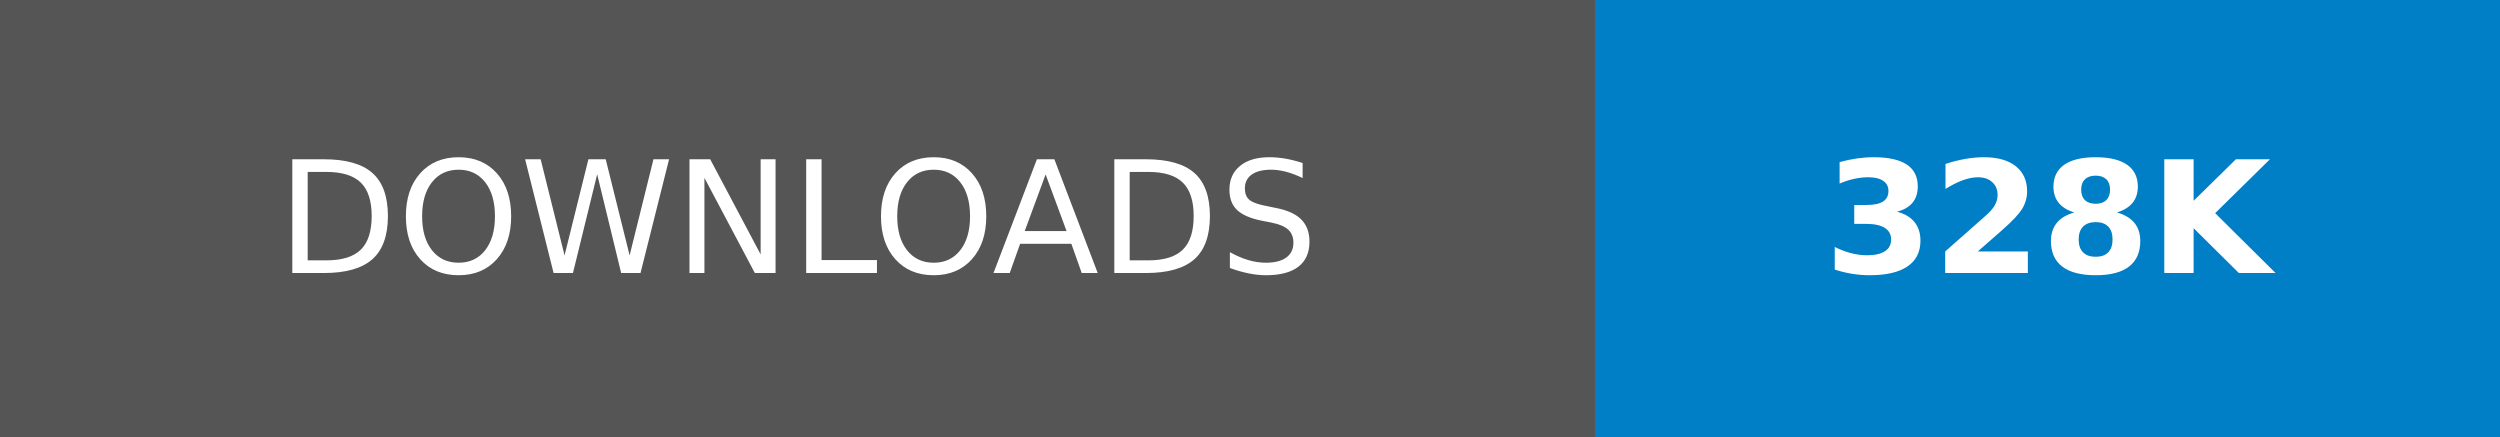
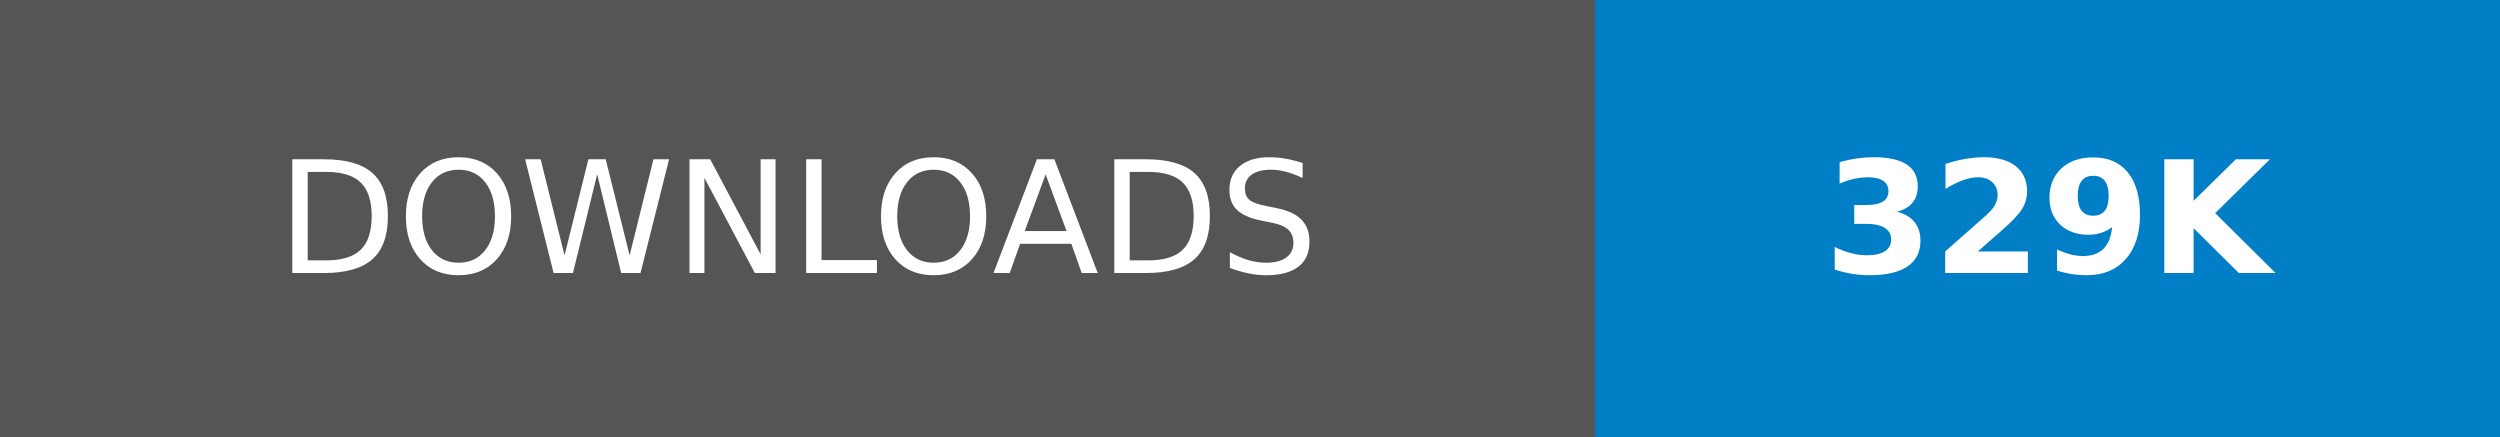
- <svg xmlns="http://www.w3.org/2000/svg" width="160.25" height="28" role="img" aria-label="DOWNLOADS: 328K">
+ <svg xmlns="http://www.w3.org/2000/svg" width="160.25" height="28" role="img" aria-label="DOWNLOADS: 329K">
  <g shape-rendering="crispEdges">
    <rect width="102.25" height="28" fill="#555" />
    <rect x="102.25" width="58" height="28" fill="#007ec6" />
  </g>
  <g fill="#fff" text-anchor="middle" font-family="Verdana,Geneva,DejaVu Sans,sans-serif" text-rendering="geometricPrecision" font-size="100">
    <text transform="scale(.1)" x="511.25" y="175" textLength="782.5" fill="#fff">DOWNLOADS</text>
-     <text transform="scale(.1)" x="1312.5" y="175" textLength="340" fill="#fff" font-weight="bold">328K</text>
+     <text transform="scale(.1)" x="1312.5" y="175" textLength="340" fill="#fff" font-weight="bold">329K</text>
  </g>
</svg>
